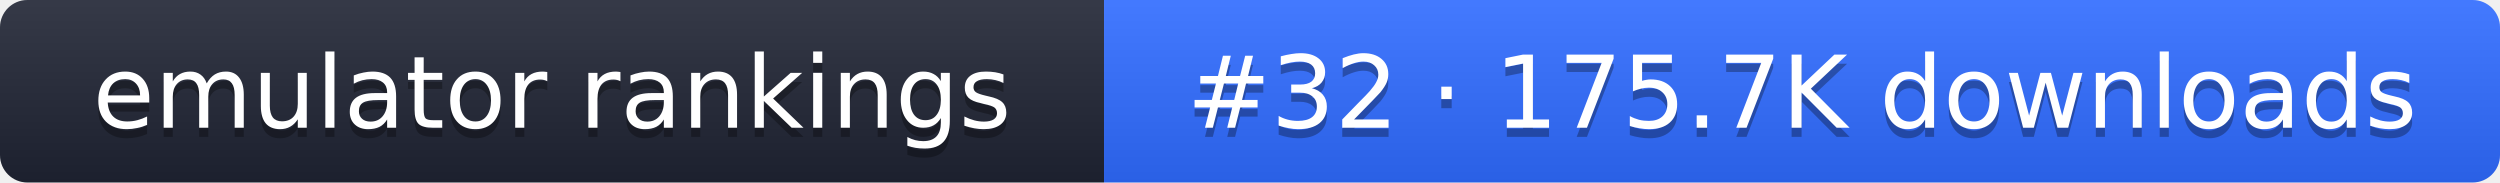
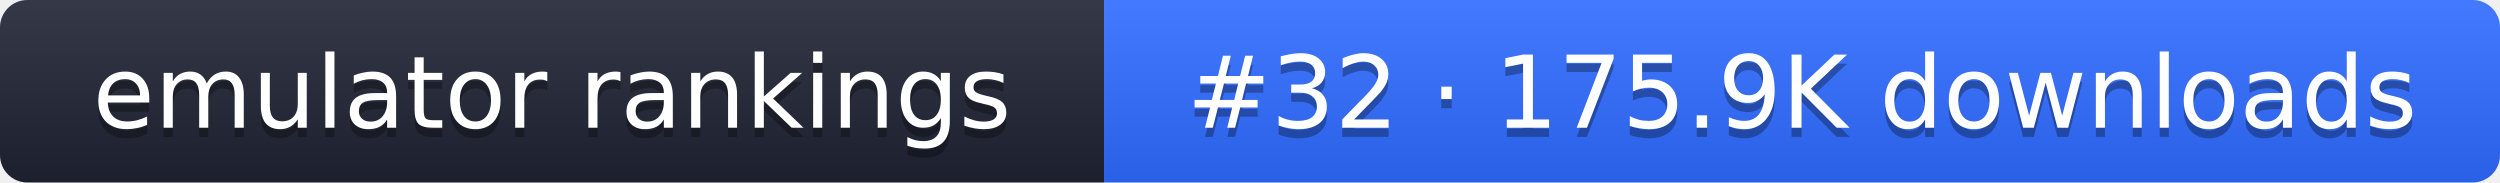
- <svg xmlns="http://www.w3.org/2000/svg" width="274" height="20" role="img" aria-label="emulator rankings: #32 · 175.7K downloads">
+ <svg xmlns="http://www.w3.org/2000/svg" width="274" height="20" role="img" aria-label="emulator rankings: #32 · 175.9K downloads">
  <linearGradient id="g" x2="0" y2="100%">
    <stop offset="0" stop-color="#fff" stop-opacity=".1" />
    <stop offset="1" stop-opacity=".1" />
  </linearGradient>
  <clipPath id="r">
    <rect width="274" height="20" rx="3" fill="#fff" />
  </clipPath>
  <g clip-path="url(#r)">
    <rect width="121" height="20" fill="#1f2433" />
    <rect x="121" width="153" height="20" fill="#2f6bff" />
    <rect width="274" height="20" fill="url(#g)" />
  </g>
  <g fill="#fff" text-anchor="middle" font-family="Verdana,DejaVu Sans,sans-serif" font-size="11">
    <text x="60.5" y="15" fill="#010101" fill-opacity=".3">emulator rankings</text>
    <text x="60.5" y="14">emulator rankings</text>
-     <text x="197.5" y="15" fill="#010101" fill-opacity=".3">#32 · 175.7K downloads</text>
-     <text x="197.5" y="14">#32 · 175.7K downloads</text>
+     <text x="197.5" y="15" fill="#010101" fill-opacity=".3">#32 · 175.9K downloads</text>
+     <text x="197.5" y="14">#32 · 175.9K downloads</text>
  </g>
</svg>
